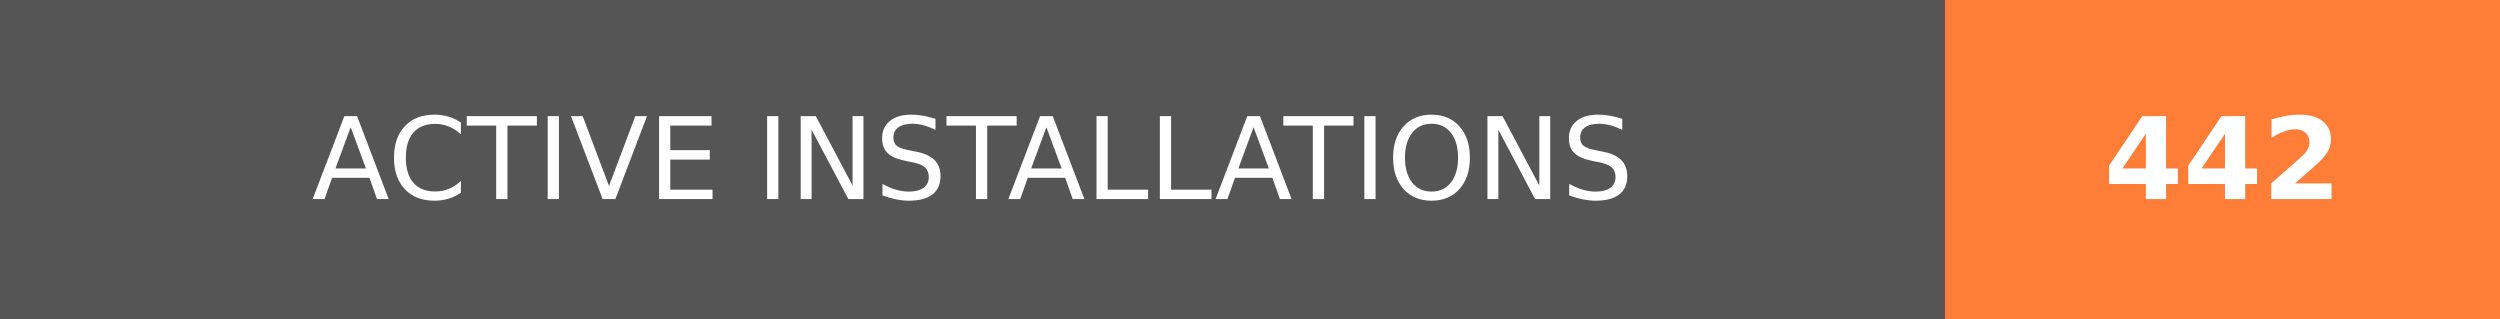
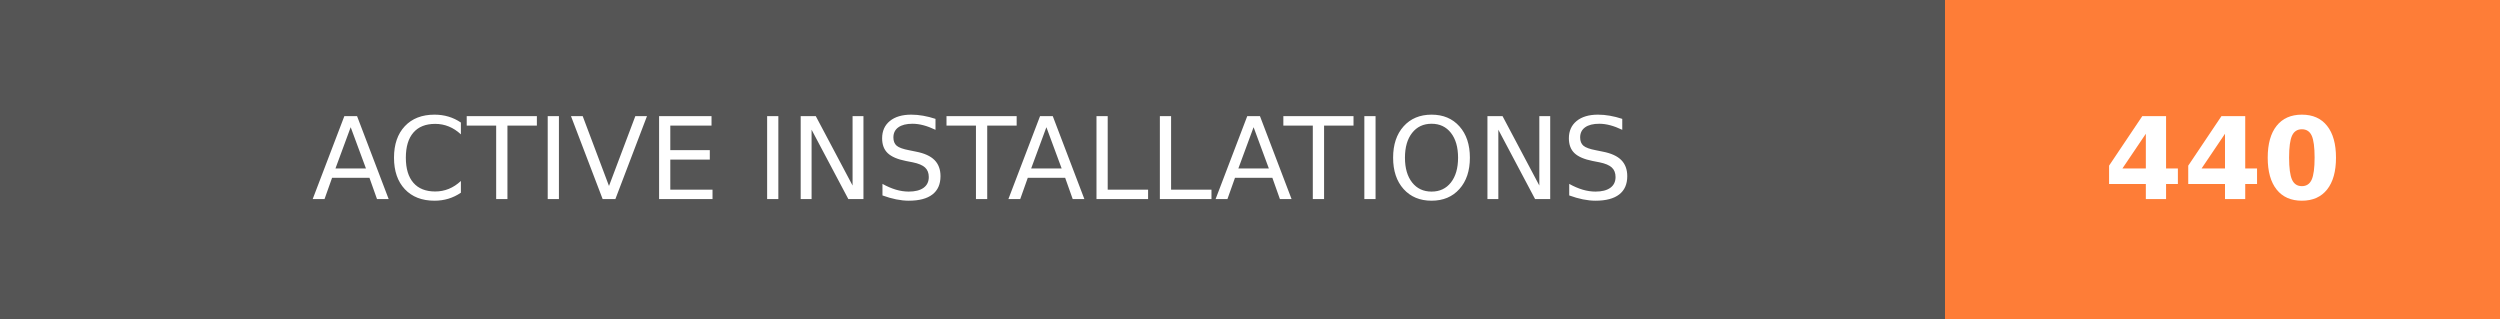
- <svg xmlns="http://www.w3.org/2000/svg" width="219.75" height="28" role="img" aria-label="ACTIVE INSTALLATIONS: 442">
+ <svg xmlns="http://www.w3.org/2000/svg" width="219.75" height="28" role="img" aria-label="ACTIVE INSTALLATIONS: 440">
  <g shape-rendering="crispEdges">
    <rect width="171" height="28" fill="#555" />
    <rect x="171" width="48.75" height="28" fill="#fe7d37" />
  </g>
  <g fill="#fff" text-anchor="middle" font-family="Verdana,Geneva,DejaVu Sans,sans-serif" text-rendering="geometricPrecision" font-size="100">
    <text transform="scale(.1)" x="855" y="175" textLength="1470" fill="#fff">ACTIVE INSTALLATIONS</text>
-     <text transform="scale(.1)" x="1953.75" y="175" textLength="247.5" fill="#fff" font-weight="bold">442</text>
+     <text transform="scale(.1)" x="1953.75" y="175" textLength="247.5" fill="#fff" font-weight="bold">440</text>
  </g>
</svg>
